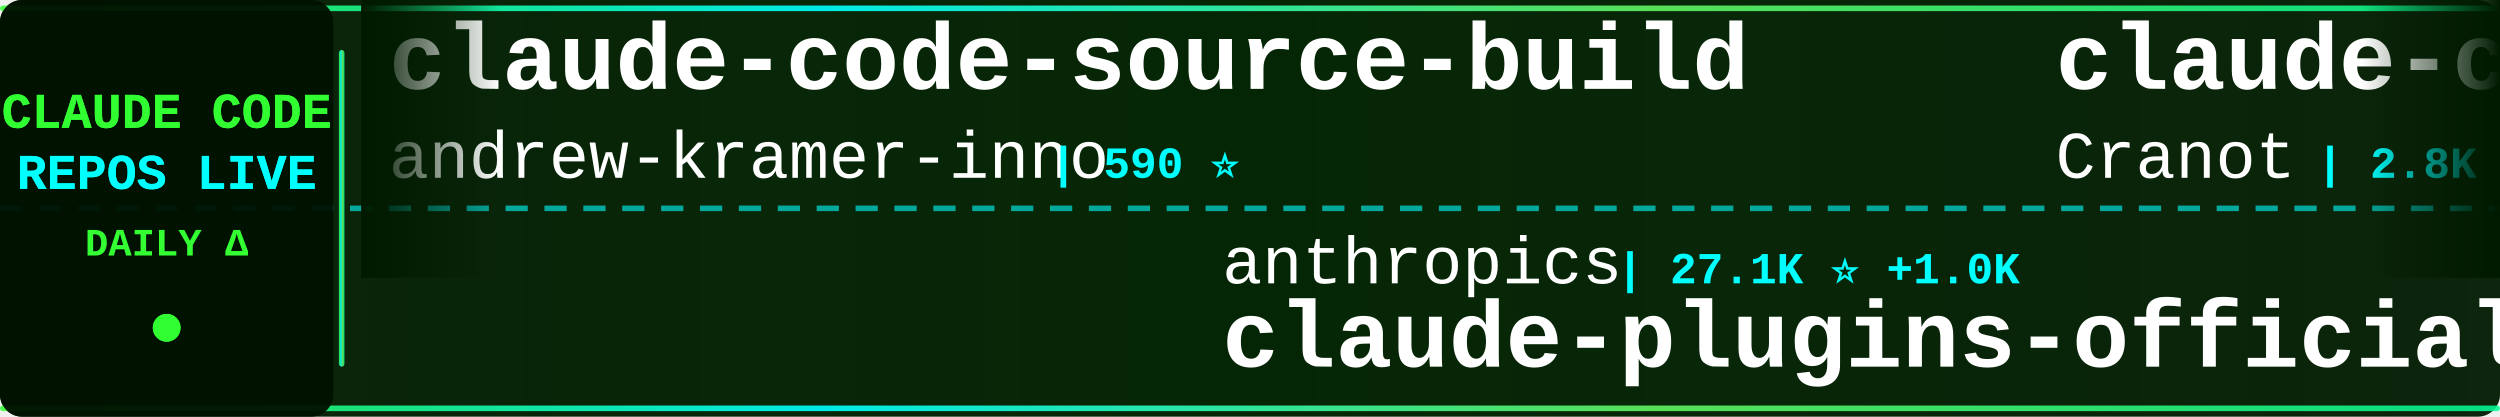
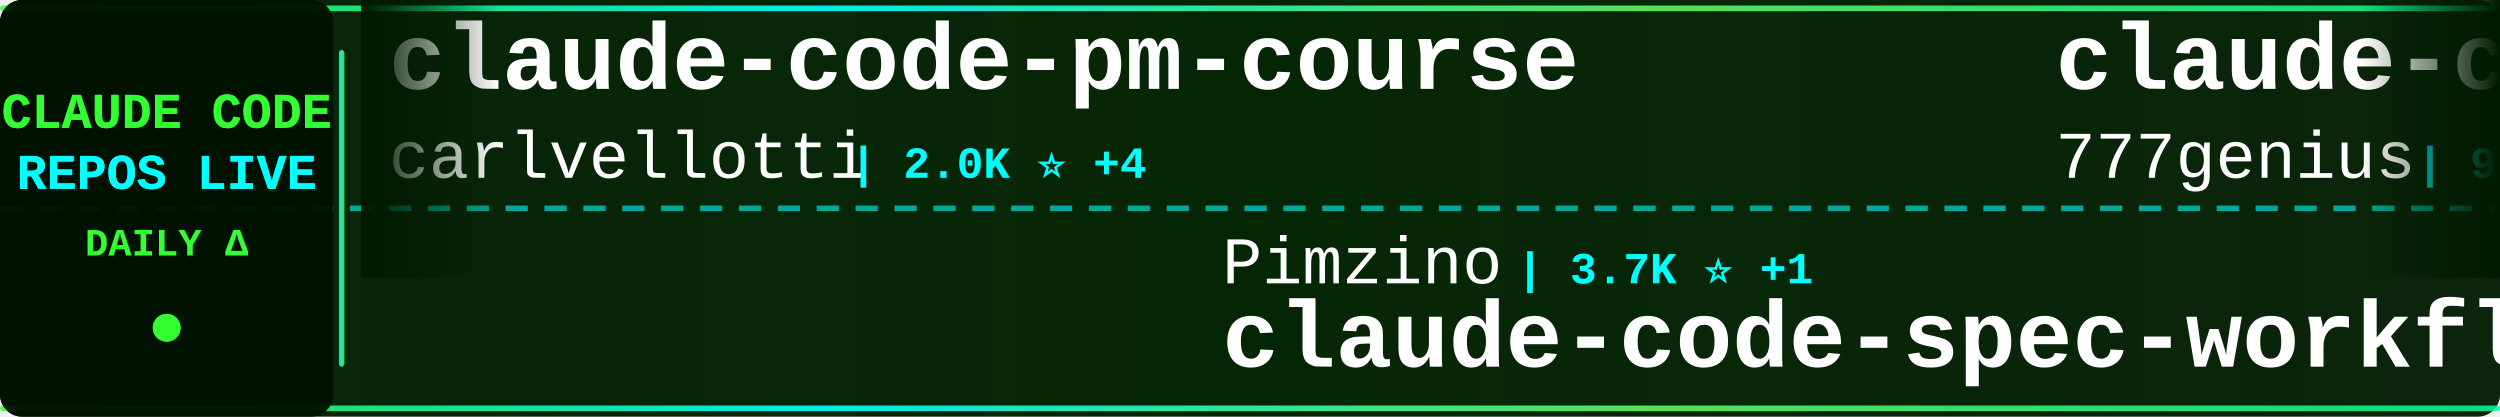
<svg xmlns="http://www.w3.org/2000/svg" width="900" height="150">
  <defs>
    <linearGradient id="tickerBg" x1="0%" y1="0%" x2="100%" y2="0%">
      <stop offset="0%" style="stop-color:#001a00;stop-opacity:0.95" />
      <stop offset="50%" style="stop-color:#002200;stop-opacity:0.98" />
      <stop offset="100%" style="stop-color:#001a00;stop-opacity:0.95" />
    </linearGradient>
    <linearGradient id="borderGrad" x1="0%" y1="0%" x2="100%" y2="0%">
      <stop offset="0%" style="stop-color:#33ff33;stop-opacity:0.85">
        <animate attributeName="stop-opacity" values="0.85;1;0.85" dur="2s" repeatCount="indefinite" />
      </stop>
      <stop offset="33%" style="stop-color:#00ffff;stop-opacity:0.9">
        <animate attributeName="stop-opacity" values="0.9;1;0.9" dur="2.2s" repeatCount="indefinite" />
      </stop>
      <stop offset="66%" style="stop-color:#66ff66;stop-opacity:0.85">
        <animate attributeName="stop-opacity" values="0.85;1;0.85" dur="1.8s" repeatCount="indefinite" />
      </stop>
      <stop offset="100%" style="stop-color:#00ff99;stop-opacity:0.85">
        <animate attributeName="stop-opacity" values="0.85;1;0.85" dur="2s" repeatCount="indefinite" />
      </stop>
    </linearGradient>
    <filter id="textGlow">
      <feGaussianBlur stdDeviation="0.1" result="coloredBlur" />
      <feMerge>
        <feMergeNode in="coloredBlur" />
        <feMergeNode in="SourceGraphic" />
      </feMerge>
    </filter>
    <filter id="metricGlow">
      <feGaussianBlur stdDeviation="0.2" result="coloredBlur" />
      <feMerge>
        <feMergeNode in="coloredBlur" />
        <feMergeNode in="SourceGraphic" />
      </feMerge>
    </filter>
    <linearGradient id="leftFade" x1="0%" y1="0%" x2="100%" y2="0%">
      <stop offset="0%" style="stop-color:#001a00;stop-opacity:1" />
      <stop offset="100%" style="stop-color:#001a00;stop-opacity:0" />
    </linearGradient>
    <linearGradient id="rightFade" x1="0%" y1="0%" x2="100%" y2="0%">
      <stop offset="0%" style="stop-color:#001a00;stop-opacity:0" />
      <stop offset="100%" style="stop-color:#001a00;stop-opacity:1" />
    </linearGradient>
  </defs>
  <rect width="900" height="150" fill="url(#tickerBg)" rx="8" />
  <rect x="0" y="2" width="900" height="2" fill="url(#borderGrad)" rx="1" />
  <rect x="0" y="146" width="900" height="2" fill="url(#borderGrad)" rx="1" />
  <line x1="0" y1="75" x2="900" y2="75" stroke="#00ffff" stroke-width="2" stroke-dasharray="8 6" opacity="0.6" />
  <rect x="0" y="0" width="120" height="150" fill="#001100" opacity="0.95" rx="8" />
  <text x="60" y="46" font-family="'Courier New', monospace" font-size="18" font-weight="bold" fill="#33ff33" text-anchor="middle" filter="url(#textGlow)">
    CLAUDE CODE
  </text>
  <text x="60" y="68" font-family="'Courier New', monospace" font-size="18" font-weight="bold" fill="#00ffff" text-anchor="middle" filter="url(#textGlow)">
    REPOS LIVE
  </text>
  <text x="60" y="92" font-family="'Courier New', monospace" font-size="14" font-weight="bold" fill="#33ff33" text-anchor="middle">
    DAILY Δ
  </text>
  <circle cx="60" cy="118" r="5" fill="#33ff33" filter="url(#metricGlow)">
    <animate attributeName="r" values="4;6;4" dur="1.5s" repeatCount="indefinite" />
    <animate attributeName="opacity" values="0.6;1;0.6" dur="1.5s" repeatCount="indefinite" />
  </circle>
  <rect x="122" y="18" width="2" height="114" fill="url(#borderGrad)" rx="1" />
  <clipPath id="tickerClip">
    <rect x="130" y="0" width="770" height="150" />
  </clipPath>
  <g clip-path="url(#tickerClip)">
    <g id="tickerItems">
      <animateTransform attributeName="transform" attributeType="XML" type="translate" from="0 0" to="-3000 0" dur="54s" repeatCount="indefinite" />
      <g transform="translate(0, 0)">
-         <text x="140" y="32" font-family="'Courier New', monospace" font-size="34" font-weight="bold" fill="#ffffff">claude-code-source-build</text>
-         <text x="140" y="64" font-family="'Courier New', monospace" font-size="24" font-weight="normal" fill="#ffffff" opacity="1.0">andrew-kramer-inno</text>
-         <text x="378" y="64" font-family="'Courier New', monospace" font-size="16" font-weight="bold" fill="#00ffff"> | 590 ⭐</text>
+         <text x="140" y="32" font-family="'Courier New', monospace" font-size="34" font-weight="bold" fill="#ffffff">claude-code-pm-course</text>
+         <text x="140" y="64" font-family="'Courier New', monospace" font-size="24" font-weight="normal" fill="#ffffff" opacity="1.0">carlvellotti</text>
+         <text x="306" y="64" font-family="'Courier New', monospace" font-size="16" font-weight="bold" fill="#00ffff"> | 2.0K ⭐ +4</text>
      </g>
      <g transform="translate(300, 0)">
-         <text x="140" y="102" font-family="'Courier New', monospace" font-size="24" font-weight="normal" fill="#ffffff" opacity="1.0">anthropics</text>
-         <text x="282" y="102" font-family="'Courier New', monospace" font-size="16" font-weight="bold" fill="#00ffff"> | 27.1K ⭐ +1.0K</text>
-         <text x="140" y="132" font-family="'Courier New', monospace" font-size="34" font-weight="bold" fill="#ffffff">claude-plugins-official</text>
+         <text x="140" y="102" font-family="'Courier New', monospace" font-size="24" font-weight="normal" fill="#ffffff" opacity="1.0">Pimzino</text>
+         <text x="246" y="102" font-family="'Courier New', monospace" font-size="16" font-weight="bold" fill="#00ffff"> | 3.7K ⭐ +1</text>
+         <text x="140" y="132" font-family="'Courier New', monospace" font-size="34" font-weight="bold" fill="#ffffff">claude-code-spec-workflo...</text>
      </g>
      <g transform="translate(600, 0)">
-         <text x="140" y="32" font-family="'Courier New', monospace" font-size="34" font-weight="bold" fill="#ffffff">claude-code-guide</text>
-         <text x="140" y="64" font-family="'Courier New', monospace" font-size="24" font-weight="normal" fill="#ffffff" opacity="1.0">Cranot</text>
-         <text x="234" y="64" font-family="'Courier New', monospace" font-size="16" font-weight="bold" fill="#00ffff"> | 2.8K ⭐ +6</text>
+         <text x="140" y="32" font-family="'Courier New', monospace" font-size="34" font-weight="bold" fill="#ffffff">claude-code-source-code</text>
+         <text x="140" y="64" font-family="'Courier New', monospace" font-size="24" font-weight="normal" fill="#ffffff" opacity="1.0">777genius</text>
+         <text x="270" y="64" font-family="'Courier New', monospace" font-size="16" font-weight="bold" fill="#00ffff"> | 912 ⭐</text>
      </g>
      <g transform="translate(900, 0)">
-         <text x="140" y="102" font-family="'Courier New', monospace" font-size="24" font-weight="normal" fill="#ffffff" opacity="1.0">anthropics</text>
-         <text x="282" y="102" font-family="'Courier New', monospace" font-size="16" font-weight="bold" fill="#00ffff"> | 7.7K ⭐ +12</text>
-         <text x="140" y="132" font-family="'Courier New', monospace" font-size="34" font-weight="bold" fill="#ffffff">claude-code-action</text>
+         <text x="140" y="102" font-family="'Courier New', monospace" font-size="24" font-weight="normal" fill="#ffffff" opacity="1.0">disler</text>
+         <text x="234" y="102" font-family="'Courier New', monospace" font-size="16" font-weight="bold" fill="#00ffff"> | 1.2K ⭐ +16</text>
+         <text x="140" y="132" font-family="'Courier New', monospace" font-size="34" font-weight="bold" fill="#ffffff">pi-vs-claude-code</text>
      </g>
      <g transform="translate(1200, 0)">
-         <text x="140" y="32" font-family="'Courier New', monospace" font-size="34" font-weight="bold" fill="#ffffff">claude-code-guide</text>
-         <text x="140" y="64" font-family="'Courier New', monospace" font-size="24" font-weight="normal" fill="#ffffff" opacity="1.0">zebbern</text>
-         <text x="246" y="64" font-family="'Courier New', monospace" font-size="16" font-weight="bold" fill="#00ffff"> | 4.2K ⭐ +6</text>
+         <text x="140" y="32" font-family="'Courier New', monospace" font-size="34" font-weight="bold" fill="#ffffff">sc-claude-code-files</text>
+         <text x="140" y="64" font-family="'Courier New', monospace" font-size="24" font-weight="normal" fill="#ffffff" opacity="1.0">https-deeplearning-ai</text>
+         <text x="414" y="64" font-family="'Courier New', monospace" font-size="16" font-weight="bold" fill="#00ffff"> | 517 ⭐ +1</text>
      </g>
      <g transform="translate(1500, 0)">
-         <text x="140" y="102" font-family="'Courier New', monospace" font-size="24" font-weight="normal" fill="#ffffff" opacity="1.0">ponponon</text>
-         <text x="258" y="102" font-family="'Courier New', monospace" font-size="16" font-weight="bold" fill="#00ffff"> | 2.2K ⭐ +2</text>
-         <text x="140" y="132" font-family="'Courier New', monospace" font-size="34" font-weight="bold" fill="#ffffff">claude_code_src</text>
+         <text x="140" y="102" font-family="'Courier New', monospace" font-size="24" font-weight="normal" fill="#ffffff" opacity="1.0">davila7</text>
+         <text x="246" y="102" font-family="'Courier New', monospace" font-size="16" font-weight="bold" fill="#00ffff"> | 27.5K ⭐ +34</text>
+         <text x="140" y="132" font-family="'Courier New', monospace" font-size="34" font-weight="bold" fill="#ffffff">claude-code-templates</text>
      </g>
      <g transform="translate(1800, 0)">
-         <text x="140" y="32" font-family="'Courier New', monospace" font-size="34" font-weight="bold" fill="#ffffff">ClaudeCodeAgents</text>
-         <text x="140" y="64" font-family="'Courier New', monospace" font-size="24" font-weight="normal" fill="#ffffff" opacity="1.0">darcyegb</text>
-         <text x="258" y="64" font-family="'Courier New', monospace" font-size="16" font-weight="bold" fill="#00ffff"> | 701 ⭐</text>
+         <text x="140" y="32" font-family="'Courier New', monospace" font-size="34" font-weight="bold" fill="#ffffff">ralph-claude-code</text>
+         <text x="140" y="64" font-family="'Courier New', monospace" font-size="24" font-weight="normal" fill="#ffffff" opacity="1.0">frankbria</text>
+         <text x="270" y="64" font-family="'Courier New', monospace" font-size="16" font-weight="bold" fill="#00ffff"> | 9.2K ⭐ +4</text>
      </g>
      <g transform="translate(2100, 0)">
-         <text x="140" y="102" font-family="'Courier New', monospace" font-size="24" font-weight="normal" fill="#ffffff" opacity="1.0">feiskyer</text>
-         <text x="258" y="102" font-family="'Courier New', monospace" font-size="16" font-weight="bold" fill="#00ffff"> | 1.5K ⭐ +1</text>
-         <text x="140" y="132" font-family="'Courier New', monospace" font-size="34" font-weight="bold" fill="#ffffff">claude-code-settings</text>
+         <text x="140" y="102" font-family="'Courier New', monospace" font-size="24" font-weight="normal" fill="#ffffff" opacity="1.0">pedrohcgs</text>
+         <text x="270" y="102" font-family="'Courier New', monospace" font-size="16" font-weight="bold" fill="#00ffff"> | 1.1K ⭐ +12</text>
+         <text x="140" y="132" font-family="'Courier New', monospace" font-size="34" font-weight="bold" fill="#ffffff">claude-code-my-workflow</text>
      </g>
      <g transform="translate(2400, 0)">
-         <text x="140" y="32" font-family="'Courier New', monospace" font-size="34" font-weight="bold" fill="#ffffff">claude-code-prompts</text>
-         <text x="140" y="64" font-family="'Courier New', monospace" font-size="24" font-weight="normal" fill="#ffffff" opacity="1.0">repowise-dev</text>
-         <text x="306" y="64" font-family="'Courier New', monospace" font-size="16" font-weight="bold" fill="#00ffff"> | 1.1K ⭐ +3</text>
+         <text x="140" y="32" font-family="'Courier New', monospace" font-size="34" font-weight="bold" fill="#ffffff">claude-code-source</text>
+         <text x="140" y="64" font-family="'Courier New', monospace" font-size="24" font-weight="normal" fill="#ffffff" opacity="1.0">hangsman</text>
+         <text x="258" y="64" font-family="'Courier New', monospace" font-size="16" font-weight="bold" fill="#00ffff"> | 780 ⭐</text>
      </g>
      <g transform="translate(2700, 0)">
-         <text x="140" y="102" font-family="'Courier New', monospace" font-size="24" font-weight="normal" fill="#ffffff" opacity="1.0">kodu-ai</text>
-         <text x="246" y="102" font-family="'Courier New', monospace" font-size="16" font-weight="bold" fill="#00ffff"> | 5.3K ⭐</text>
-         <text x="140" y="132" font-family="'Courier New', monospace" font-size="34" font-weight="bold" fill="#ffffff">claude-coder</text>
+         <text x="140" y="102" font-family="'Courier New', monospace" font-size="24" font-weight="normal" fill="#ffffff" opacity="1.0">sickn33</text>
+         <text x="246" y="102" font-family="'Courier New', monospace" font-size="16" font-weight="bold" fill="#00ffff"> | 38.6K ⭐ +97</text>
+         <text x="140" y="132" font-family="'Courier New', monospace" font-size="34" font-weight="bold" fill="#ffffff">antigravity-awesome-skil...</text>
      </g>
      <g transform="translate(3000, 0)">
-         <text x="140" y="32" font-family="'Courier New', monospace" font-size="34" font-weight="bold" fill="#ffffff">claude-code-source-build</text>
-         <text x="140" y="64" font-family="'Courier New', monospace" font-size="24" font-weight="normal" fill="#ffffff" opacity="1.0">andrew-kramer-inno</text>
-         <text x="378" y="64" font-family="'Courier New', monospace" font-size="16" font-weight="bold" fill="#00ffff"> | 590 ⭐</text>
+         <text x="140" y="32" font-family="'Courier New', monospace" font-size="34" font-weight="bold" fill="#ffffff">claude-code-pm-course</text>
+         <text x="140" y="64" font-family="'Courier New', monospace" font-size="24" font-weight="normal" fill="#ffffff" opacity="1.0">carlvellotti</text>
+         <text x="306" y="64" font-family="'Courier New', monospace" font-size="16" font-weight="bold" fill="#00ffff"> | 2.0K ⭐ +4</text>
      </g>
      <g transform="translate(3300, 0)">
-         <text x="140" y="102" font-family="'Courier New', monospace" font-size="24" font-weight="normal" fill="#ffffff" opacity="1.0">anthropics</text>
-         <text x="282" y="102" font-family="'Courier New', monospace" font-size="16" font-weight="bold" fill="#00ffff"> | 27.1K ⭐ +1.0K</text>
-         <text x="140" y="132" font-family="'Courier New', monospace" font-size="34" font-weight="bold" fill="#ffffff">claude-plugins-official</text>
+         <text x="140" y="102" font-family="'Courier New', monospace" font-size="24" font-weight="normal" fill="#ffffff" opacity="1.0">Pimzino</text>
+         <text x="246" y="102" font-family="'Courier New', monospace" font-size="16" font-weight="bold" fill="#00ffff"> | 3.7K ⭐ +1</text>
+         <text x="140" y="132" font-family="'Courier New', monospace" font-size="34" font-weight="bold" fill="#ffffff">claude-code-spec-workflo...</text>
      </g>
      <g transform="translate(3600, 0)">
-         <text x="140" y="32" font-family="'Courier New', monospace" font-size="34" font-weight="bold" fill="#ffffff">claude-code-guide</text>
-         <text x="140" y="64" font-family="'Courier New', monospace" font-size="24" font-weight="normal" fill="#ffffff" opacity="1.0">Cranot</text>
-         <text x="234" y="64" font-family="'Courier New', monospace" font-size="16" font-weight="bold" fill="#00ffff"> | 2.8K ⭐ +6</text>
+         <text x="140" y="32" font-family="'Courier New', monospace" font-size="34" font-weight="bold" fill="#ffffff">claude-code-source-code</text>
+         <text x="140" y="64" font-family="'Courier New', monospace" font-size="24" font-weight="normal" fill="#ffffff" opacity="1.0">777genius</text>
+         <text x="270" y="64" font-family="'Courier New', monospace" font-size="16" font-weight="bold" fill="#00ffff"> | 912 ⭐</text>
      </g>
      <g transform="translate(3900, 0)">
-         <text x="140" y="102" font-family="'Courier New', monospace" font-size="24" font-weight="normal" fill="#ffffff" opacity="1.0">anthropics</text>
-         <text x="282" y="102" font-family="'Courier New', monospace" font-size="16" font-weight="bold" fill="#00ffff"> | 7.7K ⭐ +12</text>
-         <text x="140" y="132" font-family="'Courier New', monospace" font-size="34" font-weight="bold" fill="#ffffff">claude-code-action</text>
+         <text x="140" y="102" font-family="'Courier New', monospace" font-size="24" font-weight="normal" fill="#ffffff" opacity="1.0">disler</text>
+         <text x="234" y="102" font-family="'Courier New', monospace" font-size="16" font-weight="bold" fill="#00ffff"> | 1.2K ⭐ +16</text>
+         <text x="140" y="132" font-family="'Courier New', monospace" font-size="34" font-weight="bold" fill="#ffffff">pi-vs-claude-code</text>
      </g>
    </g>
  </g>
  <rect x="130" y="0" width="50" height="100" fill="url(#leftFade)" />
  <rect x="850" y="0" width="50" height="100" fill="url(#rightFade)" />
</svg>
